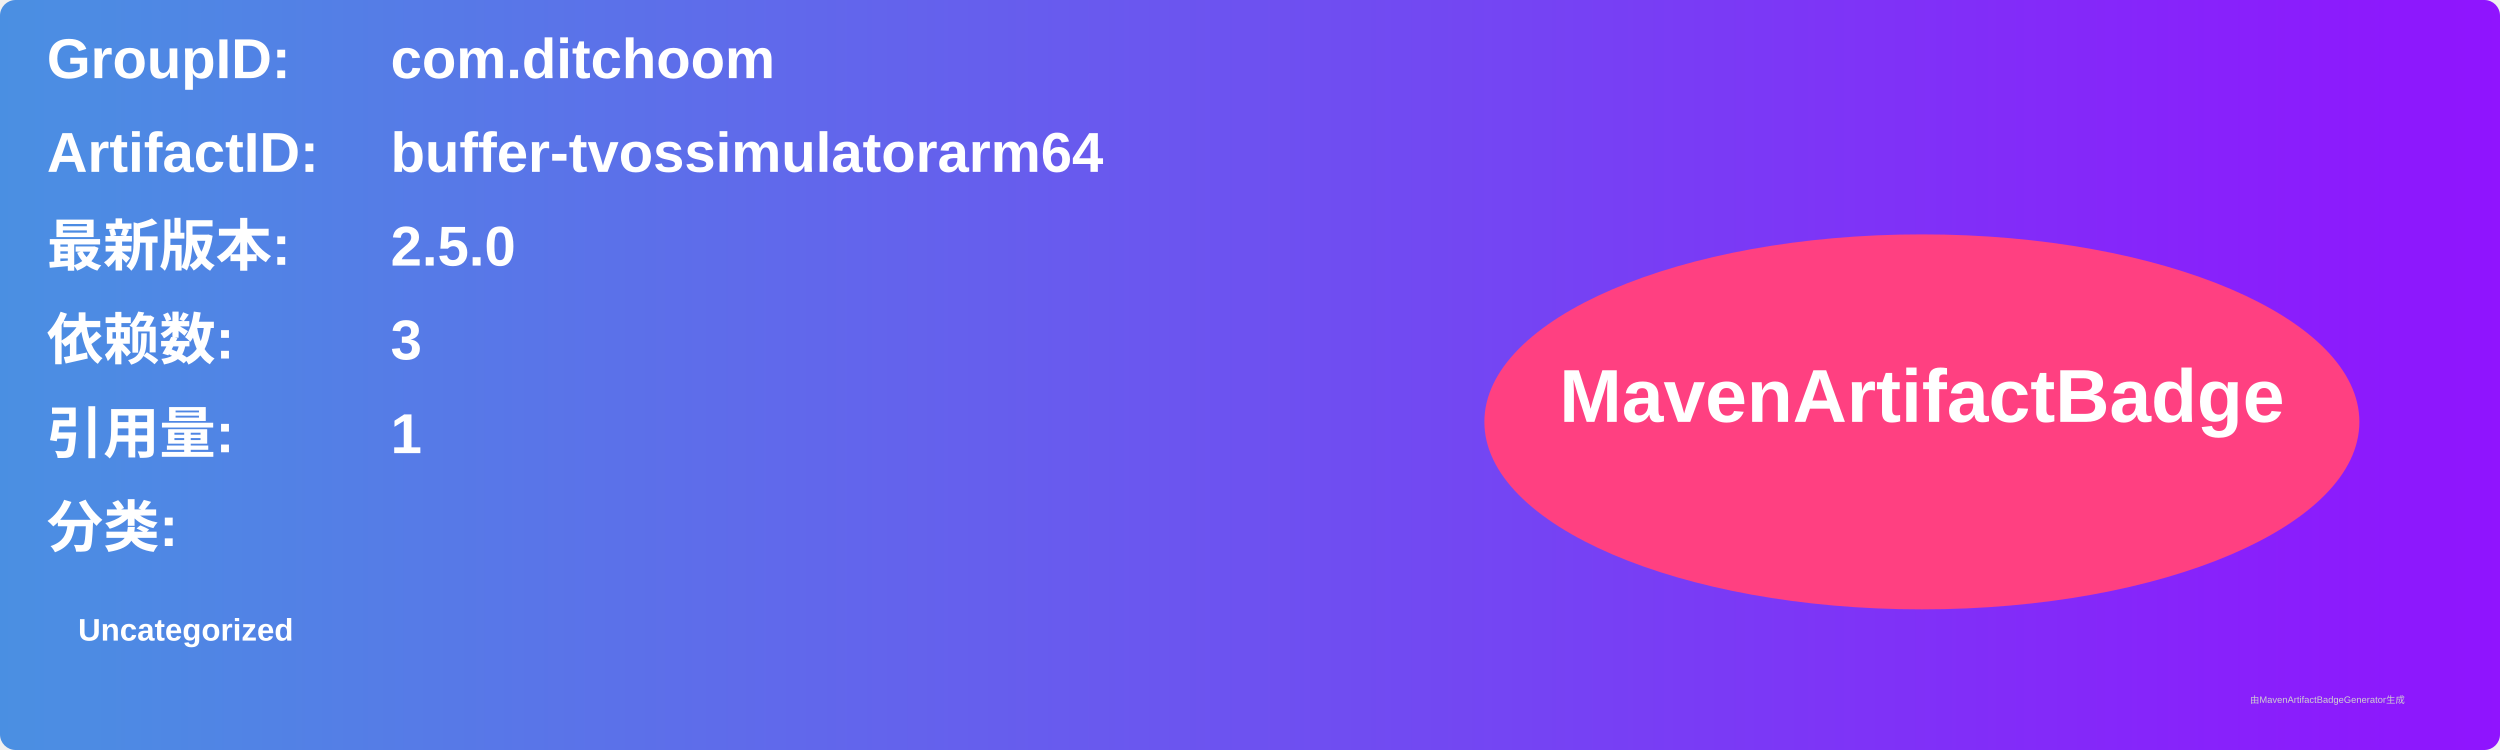
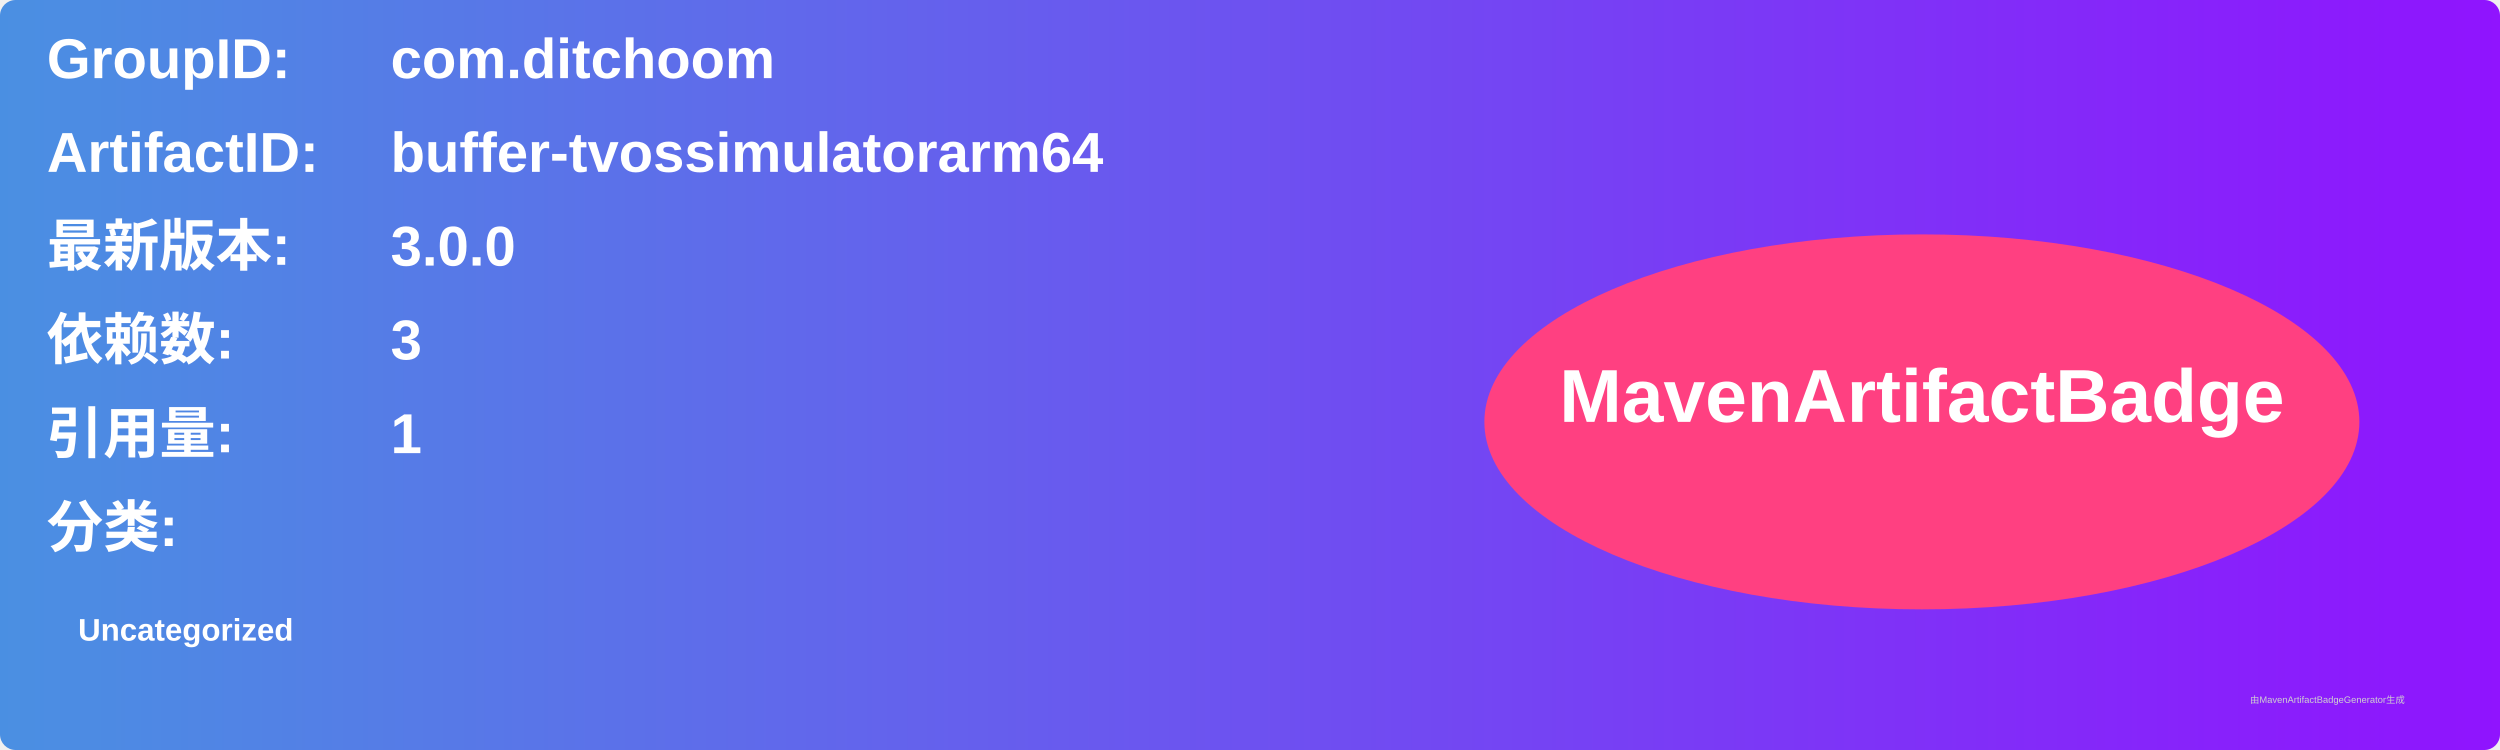
<svg xmlns="http://www.w3.org/2000/svg" width="800" height="240" viewBox="0 0 800 240">
  <linearGradient id="grad" x1="0%" y1="0%" x2="100%" y2="0%">
    <stop offset="0%" stop-color="#4a90e2" />
    <stop offset="100%" stop-color="#9013fe" />
  </linearGradient>
  <rect width="100%" height="100%" rx="5" ry="5" fill="url(#grad)" />
  <g transform="translate(15, 15)">
    <text x="0" y="10" font-family="Arial" font-size="18" fill="white" font-weight="bold" width="260">GroupID:</text>
    <text x="110" y="10" font-family="Arial" font-size="18" fill="white" font-weight="bold" width="460">com.ditchoom</text>
    <text x="0" y="40" font-family="Arial" font-size="18" fill="white" font-weight="bold" width="260">ArtifactID:</text>
    <text x="110" y="40" font-family="Arial" font-size="18" fill="white" font-weight="bold" width="460">buffer-tvossimulatorarm64</text>
    <text x="0" y="70" font-family="Arial" font-size="18" fill="white" font-weight="bold">最新版本:</text>
    <text x="110" y="70" font-family="Arial" font-size="18" fill="white" font-weight="bold">
-       <tspan font-weight="bold">2.5.0</tspan>
+       <tspan font-weight="bold">3.0.0</tspan>
    </text>
    <text x="0" y="100" font-family="Arial" font-size="18" fill="white" font-weight="bold">依赖数: </text>
    <text x="110" y="100" font-family="Arial" font-size="18" fill="white">
      <tspan font-weight="bold">3</tspan>
    </text>
    <text x="0" y="130" font-family="Arial" font-size="18" fill="white" font-weight="bold">引用量: </text>
    <text x="110" y="130" font-family="Arial" font-size="18" fill="white">
      <tspan font-weight="bold">1</tspan>
    </text>
    <text x="0" y="160" font-family="Arial" font-size="18" fill="white" font-weight="bold">分类:</text>
    <text x="10" y="190" font-family="Arial" font-size="10" fill="white">
      <tspan font-weight="bold">Uncategorized</tspan>
    </text>
    <ellipse cx="600" cy="120" rx="140" ry="60" fill="#ff4081" />
    <text x="600" y="120" text-anchor="middle" font-family="Arial" font-size="24" fill="white" font-weight="bold">MavenArtifactBadge</text>
  </g>
  <text x="720" y="225" font-family="Arial" font-size="3" fill="#d0d0d0">由MavenArtifactBadgeGenerator生成</text>
</svg>
